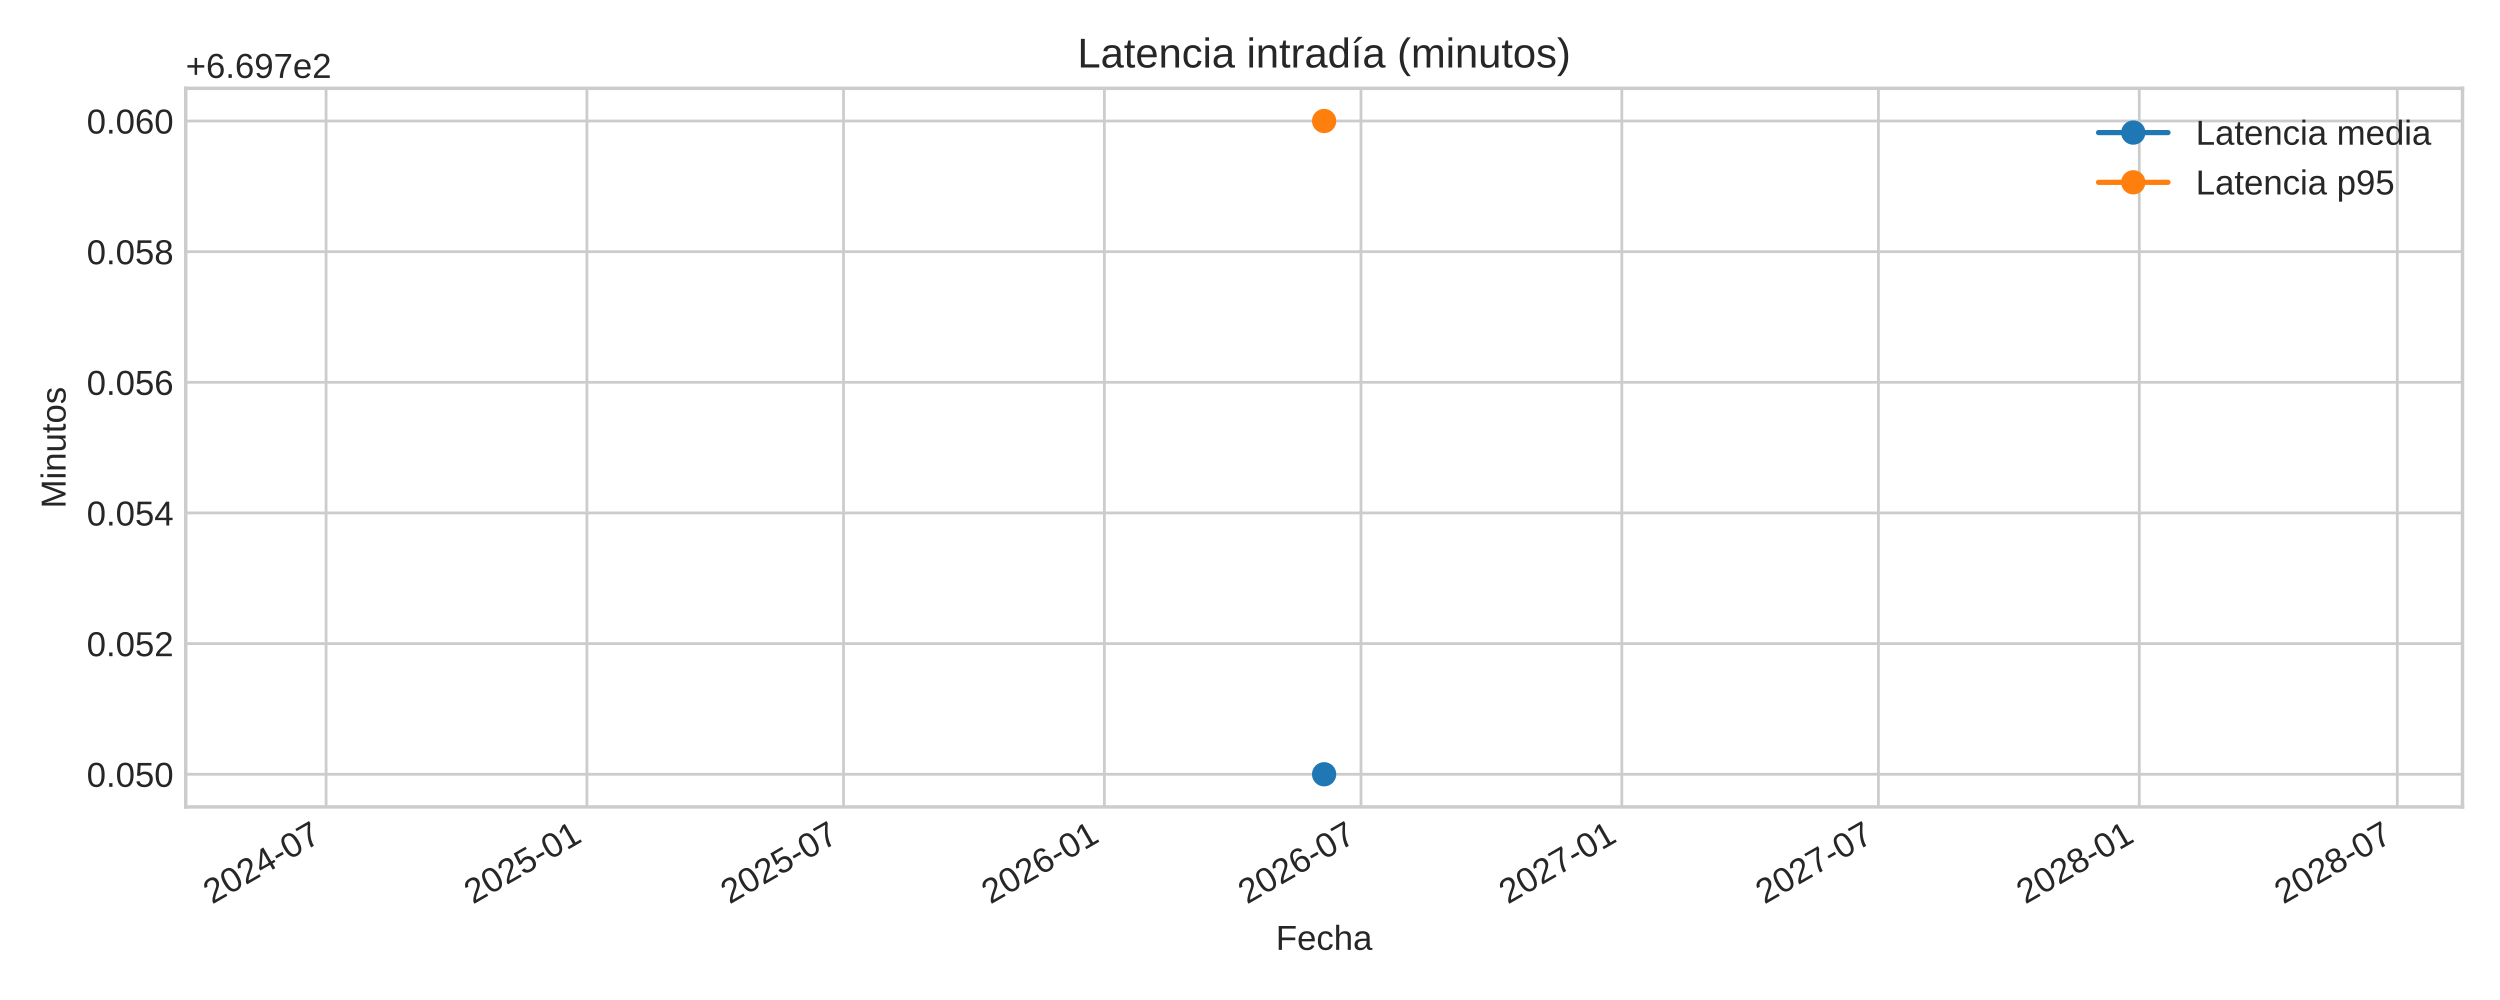
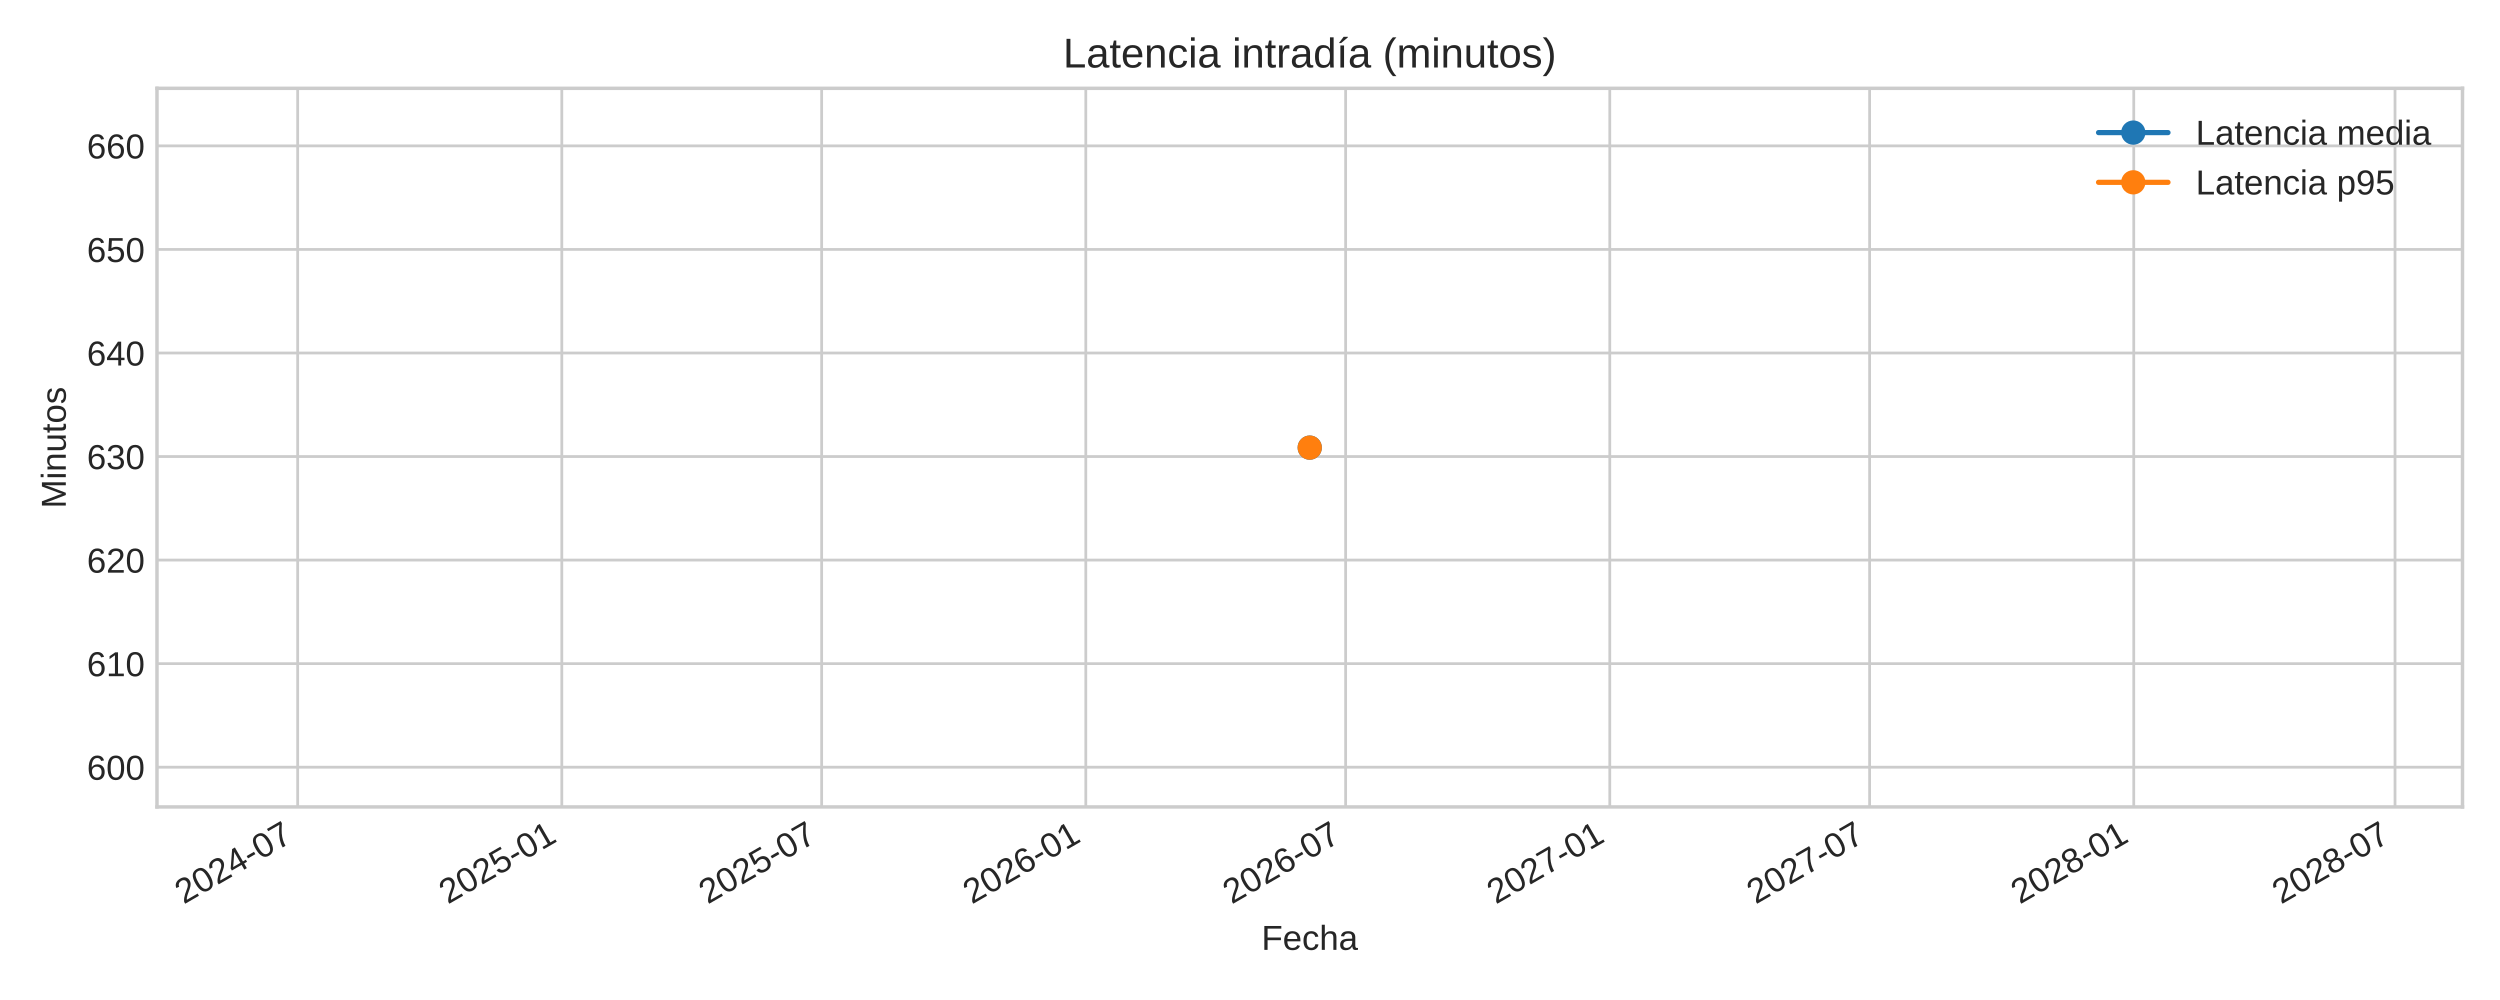
<svg xmlns="http://www.w3.org/2000/svg" xmlns:xlink="http://www.w3.org/1999/xlink" width="720pt" height="288pt" viewBox="0 0 720 288" version="1.1">
  <defs>
    <style type="text/css">*{stroke-linejoin: round; stroke-linecap: butt}</style>
  </defs>
  <g id="figure_1">
    <g id="patch_1">
      <path d="M 0 288  L 720 288  L 720 0  L 0 0  z " style="fill: #ffffff" />
    </g>
    <g id="axes_1">
      <g id="patch_2">
-         <path d="M 53.49 232.395  L 709.2 232.395  L 709.2 25.44  L 53.49 25.44  z " style="fill: #ffffff" />
+         <path d="M 45.21 232.395  L 709.2 232.395  L 709.2 25.44  L 45.21 25.44  z " style="fill: #ffffff" />
      </g>
      <g id="matplotlib.axis_1">
        <g id="xtick_1">
          <g id="line2d_1">
-             <path d="M 93.91 232.395  L 93.91 25.44  " clip-path="url(#p1018b93735)" style="fill: none; stroke: #cccccc; stroke-width: 0.8; stroke-linecap: round" />
+             <path d="M 85.727 232.395  L 85.727 25.44  " clip-path="url(#p43351a63fc)" style="fill: none; stroke: #cccccc; stroke-width: 0.8; stroke-linecap: round" />
          </g>
          <g id="line2d_2" />
          <g id="text_1">
-             <g style="fill: #262626" transform="translate(61.09391 260.5191) rotate(-30) scale(0.1 -0.1)">
+             <g style="fill: #262626" transform="translate(52.91087 260.5191) rotate(-30) scale(0.1 -0.1)">
              <defs>
                <path id="LiberationSans-32" d="M 322 0  L 322 397  Q 481 763 711 1042  Q 941 1322 1194 1548  Q 1447 1775 1695 1969  Q 1944 2163 2144 2356  Q 2344 2550 2467 2762  Q 2591 2975 2591 3244  Q 2591 3606 2378 3806  Q 2166 4006 1788 4006  Q 1428 4006 1195 3811  Q 963 3616 922 3263  L 347 3316  Q 409 3844 795 4156  Q 1181 4469 1788 4469  Q 2453 4469 2811 4155  Q 3169 3841 3169 3263  Q 3169 3006 3051 2753  Q 2934 2500 2703 2247  Q 2472 1994 1819 1463  Q 1459 1169 1246 933  Q 1034 697 941 478  L 3238 478  L 3238 0  L 322 0  z " transform="scale(0.015625)" />
                <path id="LiberationSans-30" d="M 3309 2203  Q 3309 1100 2920 518  Q 2531 -63 1772 -63  Q 1013 -63 631 515  Q 250 1094 250 2203  Q 250 3338 620 3903  Q 991 4469 1791 4469  Q 2569 4469 2939 3897  Q 3309 3325 3309 2203  z M 2738 2203  Q 2738 3156 2517 3584  Q 2297 4013 1791 4013  Q 1272 4013 1045 3591  Q 819 3169 819 2203  Q 819 1266 1048 831  Q 1278 397 1778 397  Q 2275 397 2506 840  Q 2738 1284 2738 2203  z " transform="scale(0.015625)" />
                <path id="LiberationSans-34" d="M 2753 997  L 2753 0  L 2222 0  L 2222 997  L 147 997  L 147 1434  L 2163 4403  L 2753 4403  L 2753 1441  L 3372 1441  L 3372 997  L 2753 997  z M 2222 3769  Q 2216 3750 2134 3603  Q 2053 3456 2013 3397  L 884 1734  L 716 1503  L 666 1441  L 2222 1441  L 2222 3769  z " transform="scale(0.015625)" />
                <path id="LiberationSans-2d" d="M 284 1450  L 284 1950  L 1847 1950  L 1847 1450  L 284 1450  z " transform="scale(0.015625)" />
                <path id="LiberationSans-37" d="M 3238 3947  Q 2563 2916 2284 2331  Q 2006 1747 1867 1178  Q 1728 609 1728 0  L 1141 0  Q 1141 844 1498 1776  Q 1856 2709 2694 3925  L 328 3925  L 328 4403  L 3238 4403  L 3238 3947  z " transform="scale(0.015625)" />
              </defs>
              <use xlink:href="#LiberationSans-32" />
              <use xlink:href="#LiberationSans-30" x="55.615" />
              <use xlink:href="#LiberationSans-32" x="111.23" />
              <use xlink:href="#LiberationSans-34" x="166.846" />
              <use xlink:href="#LiberationSans-2d" x="222.461" />
              <use xlink:href="#LiberationSans-30" x="255.762" />
              <use xlink:href="#LiberationSans-37" x="311.377" />
            </g>
          </g>
        </g>
        <g id="xtick_2">
          <g id="line2d_3">
-             <path d="M 169.035 232.395  L 169.035 25.44  " clip-path="url(#p1018b93735)" style="fill: none; stroke: #cccccc; stroke-width: 0.8; stroke-linecap: round" />
+             <path d="M 161.801 232.395  L 161.801 25.44  " clip-path="url(#p43351a63fc)" style="fill: none; stroke: #cccccc; stroke-width: 0.8; stroke-linecap: round" />
          </g>
          <g id="line2d_4" />
          <g id="text_2">
-             <g style="fill: #262626" transform="translate(136.2188 260.5191) rotate(-30) scale(0.1 -0.1)">
+             <g style="fill: #262626" transform="translate(128.9844 260.5191) rotate(-30) scale(0.1 -0.1)">
              <defs>
                <path id="LiberationSans-35" d="M 3291 1434  Q 3291 738 2877 337  Q 2463 -63 1728 -63  Q 1113 -63 734 206  Q 356 475 256 984  L 825 1050  Q 1003 397 1741 397  Q 2194 397 2450 670  Q 2706 944 2706 1422  Q 2706 1838 2448 2094  Q 2191 2350 1753 2350  Q 1525 2350 1328 2278  Q 1131 2206 934 2034  L 384 2034  L 531 4403  L 3034 4403  L 3034 3925  L 1044 3925  L 959 2528  Q 1325 2809 1869 2809  Q 2519 2809 2905 2428  Q 3291 2047 3291 1434  z " transform="scale(0.015625)" />
                <path id="LiberationSans-31" d="M 488 0  L 488 478  L 1609 478  L 1609 3866  L 616 3156  L 616 3688  L 1656 4403  L 2175 4403  L 2175 478  L 3247 478  L 3247 0  L 488 0  z " transform="scale(0.015625)" />
              </defs>
              <use xlink:href="#LiberationSans-32" />
              <use xlink:href="#LiberationSans-30" x="55.615" />
              <use xlink:href="#LiberationSans-32" x="111.23" />
              <use xlink:href="#LiberationSans-35" x="166.846" />
              <use xlink:href="#LiberationSans-2d" x="222.461" />
              <use xlink:href="#LiberationSans-30" x="255.762" />
              <use xlink:href="#LiberationSans-31" x="311.377" />
            </g>
          </g>
        </g>
        <g id="xtick_3">
          <g id="line2d_5">
-             <path d="M 242.935 232.395  L 242.935 25.44  " clip-path="url(#p1018b93735)" style="fill: none; stroke: #cccccc; stroke-width: 0.8; stroke-linecap: round" />
+             <path d="M 236.634 232.395  L 236.634 25.44  " clip-path="url(#p43351a63fc)" style="fill: none; stroke: #cccccc; stroke-width: 0.8; stroke-linecap: round" />
          </g>
          <g id="line2d_6" />
          <g id="text_3">
-             <g style="fill: #262626" transform="translate(210.1189 260.5191) rotate(-30) scale(0.1 -0.1)">
+             <g style="fill: #262626" transform="translate(203.8177 260.5191) rotate(-30) scale(0.1 -0.1)">
              <use xlink:href="#LiberationSans-32" />
              <use xlink:href="#LiberationSans-30" x="55.615" />
              <use xlink:href="#LiberationSans-32" x="111.23" />
              <use xlink:href="#LiberationSans-35" x="166.846" />
              <use xlink:href="#LiberationSans-2d" x="222.461" />
              <use xlink:href="#LiberationSans-30" x="255.762" />
              <use xlink:href="#LiberationSans-37" x="311.377" />
            </g>
          </g>
        </g>
        <g id="xtick_4">
          <g id="line2d_7">
-             <path d="M 318.06 232.395  L 318.06 25.44  " clip-path="url(#p1018b93735)" style="fill: none; stroke: #cccccc; stroke-width: 0.8; stroke-linecap: round" />
+             <path d="M 312.708 232.395  L 312.708 25.44  " clip-path="url(#p43351a63fc)" style="fill: none; stroke: #cccccc; stroke-width: 0.8; stroke-linecap: round" />
          </g>
          <g id="line2d_8" />
          <g id="text_4">
-             <g style="fill: #262626" transform="translate(285.2438 260.5191) rotate(-30) scale(0.1 -0.1)">
+             <g style="fill: #262626" transform="translate(279.8913 260.5191) rotate(-30) scale(0.1 -0.1)">
              <defs>
                <path id="LiberationSans-36" d="M 3278 1441  Q 3278 744 2900 340  Q 2522 -63 1856 -63  Q 1113 -63 719 490  Q 325 1044 325 2100  Q 325 3244 734 3856  Q 1144 4469 1900 4469  Q 2897 4469 3156 3572  L 2619 3475  Q 2453 4013 1894 4013  Q 1413 4013 1148 3564  Q 884 3116 884 2266  Q 1038 2550 1316 2698  Q 1594 2847 1953 2847  Q 2563 2847 2920 2465  Q 3278 2084 3278 1441  z M 2706 1416  Q 2706 1894 2472 2153  Q 2238 2413 1819 2413  Q 1425 2413 1183 2183  Q 941 1953 941 1550  Q 941 1041 1192 716  Q 1444 391 1838 391  Q 2244 391 2475 664  Q 2706 938 2706 1416  z " transform="scale(0.015625)" />
              </defs>
              <use xlink:href="#LiberationSans-32" />
              <use xlink:href="#LiberationSans-30" x="55.615" />
              <use xlink:href="#LiberationSans-32" x="111.23" />
              <use xlink:href="#LiberationSans-36" x="166.846" />
              <use xlink:href="#LiberationSans-2d" x="222.461" />
              <use xlink:href="#LiberationSans-30" x="255.762" />
              <use xlink:href="#LiberationSans-31" x="311.377" />
            </g>
          </g>
        </g>
        <g id="xtick_5">
          <g id="line2d_9">
-             <path d="M 391.96 232.395  L 391.96 25.44  " clip-path="url(#p1018b93735)" style="fill: none; stroke: #cccccc; stroke-width: 0.8; stroke-linecap: round" />
+             <path d="M 387.541 232.395  L 387.541 25.44  " clip-path="url(#p43351a63fc)" style="fill: none; stroke: #cccccc; stroke-width: 0.8; stroke-linecap: round" />
          </g>
          <g id="line2d_10" />
          <g id="text_5">
-             <g style="fill: #262626" transform="translate(359.1439 260.5191) rotate(-30) scale(0.1 -0.1)">
+             <g style="fill: #262626" transform="translate(354.7245 260.5191) rotate(-30) scale(0.1 -0.1)">
              <use xlink:href="#LiberationSans-32" />
              <use xlink:href="#LiberationSans-30" x="55.615" />
              <use xlink:href="#LiberationSans-32" x="111.23" />
              <use xlink:href="#LiberationSans-36" x="166.846" />
              <use xlink:href="#LiberationSans-2d" x="222.461" />
              <use xlink:href="#LiberationSans-30" x="255.762" />
              <use xlink:href="#LiberationSans-37" x="311.377" />
            </g>
          </g>
        </g>
        <g id="xtick_6">
          <g id="line2d_11">
-             <path d="M 467.085 232.395  L 467.085 25.44  " clip-path="url(#p1018b93735)" style="fill: none; stroke: #cccccc; stroke-width: 0.8; stroke-linecap: round" />
+             <path d="M 463.615 232.395  L 463.615 25.44  " clip-path="url(#p43351a63fc)" style="fill: none; stroke: #cccccc; stroke-width: 0.8; stroke-linecap: round" />
          </g>
          <g id="line2d_12" />
          <g id="text_6">
-             <g style="fill: #262626" transform="translate(434.2688 260.5191) rotate(-30) scale(0.1 -0.1)">
+             <g style="fill: #262626" transform="translate(430.7981 260.5191) rotate(-30) scale(0.1 -0.1)">
              <use xlink:href="#LiberationSans-32" />
              <use xlink:href="#LiberationSans-30" x="55.615" />
              <use xlink:href="#LiberationSans-32" x="111.23" />
              <use xlink:href="#LiberationSans-37" x="166.846" />
              <use xlink:href="#LiberationSans-2d" x="222.461" />
              <use xlink:href="#LiberationSans-30" x="255.762" />
              <use xlink:href="#LiberationSans-31" x="311.377" />
            </g>
          </g>
        </g>
        <g id="xtick_7">
          <g id="line2d_13">
-             <path d="M 540.985 232.395  L 540.985 25.44  " clip-path="url(#p1018b93735)" style="fill: none; stroke: #cccccc; stroke-width: 0.8; stroke-linecap: round" />
+             <path d="M 538.448 232.395  L 538.448 25.44  " clip-path="url(#p43351a63fc)" style="fill: none; stroke: #cccccc; stroke-width: 0.8; stroke-linecap: round" />
          </g>
          <g id="line2d_14" />
          <g id="text_7">
-             <g style="fill: #262626" transform="translate(508.1689 260.5191) rotate(-30) scale(0.1 -0.1)">
+             <g style="fill: #262626" transform="translate(505.6313 260.5191) rotate(-30) scale(0.1 -0.1)">
              <use xlink:href="#LiberationSans-32" />
              <use xlink:href="#LiberationSans-30" x="55.615" />
              <use xlink:href="#LiberationSans-32" x="111.23" />
              <use xlink:href="#LiberationSans-37" x="166.846" />
              <use xlink:href="#LiberationSans-2d" x="222.461" />
              <use xlink:href="#LiberationSans-30" x="255.762" />
              <use xlink:href="#LiberationSans-37" x="311.377" />
            </g>
          </g>
        </g>
        <g id="xtick_8">
          <g id="line2d_15">
-             <path d="M 616.11 232.395  L 616.11 25.44  " clip-path="url(#p1018b93735)" style="fill: none; stroke: #cccccc; stroke-width: 0.8; stroke-linecap: round" />
+             <path d="M 614.521 232.395  L 614.521 25.44  " clip-path="url(#p43351a63fc)" style="fill: none; stroke: #cccccc; stroke-width: 0.8; stroke-linecap: round" />
          </g>
          <g id="line2d_16" />
          <g id="text_8">
-             <g style="fill: #262626" transform="translate(583.2938 260.5191) rotate(-30) scale(0.1 -0.1)">
+             <g style="fill: #262626" transform="translate(581.7049 260.5191) rotate(-30) scale(0.1 -0.1)">
              <defs>
                <path id="LiberationSans-38" d="M 3281 1228  Q 3281 619 2893 278  Q 2506 -63 1781 -63  Q 1075 -63 676 271  Q 278 606 278 1222  Q 278 1653 525 1947  Q 772 2241 1156 2303  L 1156 2316  Q 797 2400 589 2681  Q 381 2963 381 3341  Q 381 3844 757 4156  Q 1134 4469 1769 4469  Q 2419 4469 2795 4162  Q 3172 3856 3172 3334  Q 3172 2956 2962 2675  Q 2753 2394 2391 2322  L 2391 2309  Q 2813 2241 3047 1952  Q 3281 1663 3281 1228  z M 2588 3303  Q 2588 4050 1769 4050  Q 1372 4050 1164 3862  Q 956 3675 956 3303  Q 956 2925 1170 2726  Q 1384 2528 1775 2528  Q 2172 2528 2380 2711  Q 2588 2894 2588 3303  z M 2697 1281  Q 2697 1691 2453 1898  Q 2209 2106 1769 2106  Q 1341 2106 1100 1882  Q 859 1659 859 1269  Q 859 359 1788 359  Q 2247 359 2472 579  Q 2697 800 2697 1281  z " transform="scale(0.015625)" />
              </defs>
              <use xlink:href="#LiberationSans-32" />
              <use xlink:href="#LiberationSans-30" x="55.615" />
              <use xlink:href="#LiberationSans-32" x="111.23" />
              <use xlink:href="#LiberationSans-38" x="166.846" />
              <use xlink:href="#LiberationSans-2d" x="222.461" />
              <use xlink:href="#LiberationSans-30" x="255.762" />
              <use xlink:href="#LiberationSans-31" x="311.377" />
            </g>
          </g>
        </g>
        <g id="xtick_9">
          <g id="line2d_17">
-             <path d="M 690.419 232.395  L 690.419 25.44  " clip-path="url(#p1018b93735)" style="fill: none; stroke: #cccccc; stroke-width: 0.8; stroke-linecap: round" />
+             <path d="M 689.768 232.395  L 689.768 25.44  " clip-path="url(#p43351a63fc)" style="fill: none; stroke: #cccccc; stroke-width: 0.8; stroke-linecap: round" />
          </g>
          <g id="line2d_18" />
          <g id="text_9">
-             <g style="fill: #262626" transform="translate(657.6022 260.5191) rotate(-30) scale(0.1 -0.1)">
+             <g style="fill: #262626" transform="translate(656.9516 260.5191) rotate(-30) scale(0.1 -0.1)">
              <use xlink:href="#LiberationSans-32" />
              <use xlink:href="#LiberationSans-30" x="55.615" />
              <use xlink:href="#LiberationSans-32" x="111.23" />
              <use xlink:href="#LiberationSans-38" x="166.846" />
              <use xlink:href="#LiberationSans-2d" x="222.461" />
              <use xlink:href="#LiberationSans-30" x="255.762" />
              <use xlink:href="#LiberationSans-37" x="311.377" />
            </g>
          </g>
        </g>
        <g id="text_10">
-           <g style="fill: #262626" transform="translate(367.4497 273.563) scale(0.1 -0.1)">
+           <g style="fill: #262626" transform="translate(363.3097 273.563) scale(0.1 -0.1)">
            <defs>
              <path id="LiberationSans-46" d="M 1122 3916  L 1122 2278  L 3578 2278  L 3578 1784  L 1122 1784  L 1122 0  L 525 0  L 525 4403  L 3653 4403  L 3653 3916  L 1122 3916  z " transform="scale(0.015625)" />
              <path id="LiberationSans-65" d="M 863 1572  Q 863 991 1103 675  Q 1344 359 1806 359  Q 2172 359 2392 506  Q 2613 653 2691 878  L 3184 738  Q 2881 -63 1806 -63  Q 1056 -63 664 384  Q 272 831 272 1713  Q 272 2550 664 2997  Q 1056 3444 1784 3444  Q 3275 3444 3275 1647  L 3275 1572  L 863 1572  z M 2694 2003  Q 2647 2538 2422 2783  Q 2197 3028 1775 3028  Q 1366 3028 1127 2754  Q 888 2481 869 2003  L 2694 2003  z " transform="scale(0.015625)" />
              <path id="LiberationSans-63" d="M 859 1706  Q 859 1031 1071 706  Q 1284 381 1713 381  Q 2013 381 2214 543  Q 2416 706 2463 1044  L 3031 1006  Q 2966 519 2616 228  Q 2266 -63 1728 -63  Q 1019 -63 645 385  Q 272 834 272 1694  Q 272 2547 647 2995  Q 1022 3444 1722 3444  Q 2241 3444 2583 3175  Q 2925 2906 3013 2434  L 2434 2391  Q 2391 2672 2212 2837  Q 2034 3003 1706 3003  Q 1259 3003 1059 2706  Q 859 2409 859 1706  z " transform="scale(0.015625)" />
              <path id="LiberationSans-68" d="M 991 2803  Q 1172 3134 1426 3289  Q 1681 3444 2072 3444  Q 2622 3444 2883 3170  Q 3144 2897 3144 2253  L 3144 0  L 2578 0  L 2578 2144  Q 2578 2500 2512 2673  Q 2447 2847 2297 2928  Q 2147 3009 1881 3009  Q 1484 3009 1245 2734  Q 1006 2459 1006 1994  L 1006 0  L 444 0  L 444 4638  L 1006 4638  L 1006 3431  Q 1006 3241 995 3037  Q 984 2834 981 2803  L 991 2803  z " transform="scale(0.015625)" />
              <path id="LiberationSans-61" d="M 1294 -63  Q 784 -63 528 206  Q 272 475 272 944  Q 272 1469 617 1750  Q 963 2031 1731 2050  L 2491 2063  L 2491 2247  Q 2491 2659 2316 2837  Q 2141 3016 1766 3016  Q 1388 3016 1216 2887  Q 1044 2759 1009 2478  L 422 2531  Q 566 3444 1778 3444  Q 2416 3444 2737 3151  Q 3059 2859 3059 2306  L 3059 850  Q 3059 600 3125 473  Q 3191 347 3375 347  Q 3456 347 3559 369  L 3559 19  Q 3347 -31 3125 -31  Q 2813 -31 2670 133  Q 2528 297 2509 647  L 2491 647  Q 2275 259 1989 98  Q 1703 -63 1294 -63  z M 1422 359  Q 1731 359 1972 500  Q 2213 641 2352 886  Q 2491 1131 2491 1391  L 2491 1669  L 1875 1656  Q 1478 1650 1273 1575  Q 1069 1500 959 1344  Q 850 1188 850 934  Q 850 659 998 509  Q 1147 359 1422 359  z " transform="scale(0.015625)" />
            </defs>
            <use xlink:href="#LiberationSans-46" />
            <use xlink:href="#LiberationSans-65" x="61.084" />
            <use xlink:href="#LiberationSans-63" x="116.699" />
            <use xlink:href="#LiberationSans-68" x="166.699" />
            <use xlink:href="#LiberationSans-61" x="222.314" />
          </g>
        </g>
      </g>
      <g id="matplotlib.axis_2">
        <g id="ytick_1">
          <g id="line2d_19">
-             <path d="M 53.49 222.988  L 709.2 222.988  " clip-path="url(#p1018b93735)" style="fill: none; stroke: #cccccc; stroke-width: 0.8; stroke-linecap: round" />
+             <path d="M 45.21 220.951  L 709.2 220.951  " clip-path="url(#p43351a63fc)" style="fill: none; stroke: #cccccc; stroke-width: 0.8; stroke-linecap: round" />
          </g>
          <g id="line2d_20" />
          <g id="text_11">
-             <g style="fill: #262626" transform="translate(24.96813 226.6118) scale(0.1 -0.1)">
-               <defs>
-                 <path id="LiberationSans-2e" d="M 584 0  L 584 684  L 1194 684  L 1194 0  L 584 0  z " transform="scale(0.015625)" />
-               </defs>
-               <use xlink:href="#LiberationSans-30" />
-               <use xlink:href="#LiberationSans-2e" x="55.615" />
-               <use xlink:href="#LiberationSans-30" x="83.398" />
-               <use xlink:href="#LiberationSans-35" x="139.014" />
-               <use xlink:href="#LiberationSans-30" x="194.629" />
+             <g style="fill: #262626" transform="translate(25.02719 224.5749) scale(0.1 -0.1)">
+               <use xlink:href="#LiberationSans-36" />
+               <use xlink:href="#LiberationSans-30" x="55.615" />
+               <use xlink:href="#LiberationSans-30" x="111.23" />
            </g>
          </g>
        </g>
        <g id="ytick_2">
          <g id="line2d_21">
-             <path d="M 53.49 185.36  L 709.2 185.36  " clip-path="url(#p1018b93735)" style="fill: none; stroke: #cccccc; stroke-width: 0.8; stroke-linecap: round" />
+             <path d="M 45.21 191.128  L 709.2 191.128  " clip-path="url(#p43351a63fc)" style="fill: none; stroke: #cccccc; stroke-width: 0.8; stroke-linecap: round" />
          </g>
          <g id="line2d_22" />
          <g id="text_12">
-             <g style="fill: #262626" transform="translate(24.96813 188.9836) scale(0.1 -0.1)">
-               <use xlink:href="#LiberationSans-30" />
-               <use xlink:href="#LiberationSans-2e" x="55.615" />
-               <use xlink:href="#LiberationSans-30" x="83.398" />
-               <use xlink:href="#LiberationSans-35" x="139.014" />
-               <use xlink:href="#LiberationSans-32" x="194.629" />
+             <g style="fill: #262626" transform="translate(25.02719 194.7519) scale(0.1 -0.1)">
+               <use xlink:href="#LiberationSans-36" />
+               <use xlink:href="#LiberationSans-31" x="55.615" />
+               <use xlink:href="#LiberationSans-30" x="111.23" />
            </g>
          </g>
        </g>
        <g id="ytick_3">
          <g id="line2d_23">
-             <path d="M 53.49 147.732  L 709.2 147.732  " clip-path="url(#p1018b93735)" style="fill: none; stroke: #cccccc; stroke-width: 0.8; stroke-linecap: round" />
+             <path d="M 45.21 161.306  L 709.2 161.306  " clip-path="url(#p43351a63fc)" style="fill: none; stroke: #cccccc; stroke-width: 0.8; stroke-linecap: round" />
          </g>
          <g id="line2d_24" />
          <g id="text_13">
-             <g style="fill: #262626" transform="translate(24.96813 151.3553) scale(0.1 -0.1)">
-               <use xlink:href="#LiberationSans-30" />
-               <use xlink:href="#LiberationSans-2e" x="55.615" />
-               <use xlink:href="#LiberationSans-30" x="83.398" />
-               <use xlink:href="#LiberationSans-35" x="139.014" />
-               <use xlink:href="#LiberationSans-34" x="194.629" />
+             <g style="fill: #262626" transform="translate(25.02719 164.9289) scale(0.1 -0.1)">
+               <use xlink:href="#LiberationSans-36" />
+               <use xlink:href="#LiberationSans-32" x="55.615" />
+               <use xlink:href="#LiberationSans-30" x="111.23" />
            </g>
          </g>
        </g>
        <g id="ytick_4">
          <g id="line2d_25">
-             <path d="M 53.49 110.104  L 709.2 110.104  " clip-path="url(#p1018b93735)" style="fill: none; stroke: #cccccc; stroke-width: 0.8; stroke-linecap: round" />
+             <path d="M 45.21 131.483  L 709.2 131.483  " clip-path="url(#p43351a63fc)" style="fill: none; stroke: #cccccc; stroke-width: 0.8; stroke-linecap: round" />
          </g>
          <g id="line2d_26" />
          <g id="text_14">
-             <g style="fill: #262626" transform="translate(24.96813 113.727) scale(0.1 -0.1)">
-               <use xlink:href="#LiberationSans-30" />
-               <use xlink:href="#LiberationSans-2e" x="55.615" />
-               <use xlink:href="#LiberationSans-30" x="83.398" />
-               <use xlink:href="#LiberationSans-35" x="139.014" />
-               <use xlink:href="#LiberationSans-36" x="194.629" />
+             <g style="fill: #262626" transform="translate(25.02719 135.1059) scale(0.1 -0.1)">
+               <defs>
+                 <path id="LiberationSans-33" d="M 3278 1216  Q 3278 606 2890 271  Q 2503 -63 1784 -63  Q 1116 -63 717 239  Q 319 541 244 1131  L 825 1184  Q 938 403 1784 403  Q 2209 403 2451 612  Q 2694 822 2694 1234  Q 2694 1594 2417 1795  Q 2141 1997 1619 1997  L 1300 1997  L 1300 2484  L 1606 2484  Q 2069 2484 2323 2686  Q 2578 2888 2578 3244  Q 2578 3597 2370 3801  Q 2163 4006 1753 4006  Q 1381 4006 1151 3815  Q 922 3625 884 3278  L 319 3322  Q 381 3863 767 4166  Q 1153 4469 1759 4469  Q 2422 4469 2789 4161  Q 3156 3853 3156 3303  Q 3156 2881 2920 2617  Q 2684 2353 2234 2259  L 2234 2247  Q 2728 2194 3003 1916  Q 3278 1638 3278 1216  z " transform="scale(0.015625)" />
+               </defs>
+               <use xlink:href="#LiberationSans-36" />
+               <use xlink:href="#LiberationSans-33" x="55.615" />
+               <use xlink:href="#LiberationSans-30" x="111.23" />
            </g>
          </g>
        </g>
        <g id="ytick_5">
          <g id="line2d_27">
-             <path d="M 53.49 72.475  L 709.2 72.475  " clip-path="url(#p1018b93735)" style="fill: none; stroke: #cccccc; stroke-width: 0.8; stroke-linecap: round" />
+             <path d="M 45.21 101.66  L 709.2 101.66  " clip-path="url(#p43351a63fc)" style="fill: none; stroke: #cccccc; stroke-width: 0.8; stroke-linecap: round" />
          </g>
          <g id="line2d_28" />
          <g id="text_15">
-             <g style="fill: #262626" transform="translate(24.96813 76.09877) scale(0.1 -0.1)">
-               <use xlink:href="#LiberationSans-30" />
-               <use xlink:href="#LiberationSans-2e" x="55.615" />
-               <use xlink:href="#LiberationSans-30" x="83.398" />
-               <use xlink:href="#LiberationSans-35" x="139.014" />
-               <use xlink:href="#LiberationSans-38" x="194.629" />
+             <g style="fill: #262626" transform="translate(25.02719 105.283) scale(0.1 -0.1)">
+               <use xlink:href="#LiberationSans-36" />
+               <use xlink:href="#LiberationSans-34" x="55.615" />
+               <use xlink:href="#LiberationSans-30" x="111.23" />
            </g>
          </g>
        </g>
        <g id="ytick_6">
          <g id="line2d_29">
-             <path d="M 53.49 34.847  L 709.2 34.847  " clip-path="url(#p1018b93735)" style="fill: none; stroke: #cccccc; stroke-width: 0.8; stroke-linecap: round" />
+             <path d="M 45.21 71.837  L 709.2 71.837  " clip-path="url(#p43351a63fc)" style="fill: none; stroke: #cccccc; stroke-width: 0.8; stroke-linecap: round" />
          </g>
          <g id="line2d_30" />
          <g id="text_16">
-             <g style="fill: #262626" transform="translate(24.96813 38.4705) scale(0.1 -0.1)">
-               <use xlink:href="#LiberationSans-30" />
-               <use xlink:href="#LiberationSans-2e" x="55.615" />
-               <use xlink:href="#LiberationSans-30" x="83.398" />
-               <use xlink:href="#LiberationSans-36" x="139.014" />
-               <use xlink:href="#LiberationSans-30" x="194.629" />
-             </g>
-           </g>
-         </g>
-         <g id="text_17">
-           <g style="fill: #262626" transform="translate(18.89313 146.424) rotate(-90) scale(0.1 -0.1)">
+             <g style="fill: #262626" transform="translate(25.02719 75.45996) scale(0.1 -0.1)">
+               <use xlink:href="#LiberationSans-36" />
+               <use xlink:href="#LiberationSans-35" x="55.615" />
+               <use xlink:href="#LiberationSans-30" x="111.23" />
+             </g>
+           </g>
+         </g>
+         <g id="ytick_7">
+           <g id="line2d_31">
+             <path d="M 45.21 42.014  L 709.2 42.014  " clip-path="url(#p43351a63fc)" style="fill: none; stroke: #cccccc; stroke-width: 0.8; stroke-linecap: round" />
+           </g>
+           <g id="line2d_32" />
+           <g id="text_17">
+             <g style="fill: #262626" transform="translate(25.02719 45.63697) scale(0.1 -0.1)">
+               <use xlink:href="#LiberationSans-36" />
+               <use xlink:href="#LiberationSans-36" x="55.615" />
+               <use xlink:href="#LiberationSans-30" x="111.23" />
+             </g>
+           </g>
+         </g>
+         <g id="text_18">
+           <g style="fill: #262626" transform="translate(18.95219 146.424) rotate(-90) scale(0.1 -0.1)">
            <defs>
              <path id="LiberationSans-4d" d="M 4269 0  L 4269 2938  Q 4269 3425 4297 3875  Q 4144 3316 4022 3000  L 2884 0  L 2466 0  L 1313 3000  L 1138 3531  L 1034 3875  L 1044 3528  L 1056 2938  L 1056 0  L 525 0  L 525 4403  L 1309 4403  L 2481 1350  Q 2544 1166 2601 955  Q 2659 744 2678 650  Q 2703 775 2783 1029  Q 2863 1284 2891 1350  L 4041 4403  L 4806 4403  L 4806 0  L 4269 0  z " transform="scale(0.015625)" />
              <path id="LiberationSans-69" d="M 428 4100  L 428 4638  L 991 4638  L 991 4100  L 428 4100  z M 428 0  L 428 3381  L 991 3381  L 991 0  L 428 0  z " transform="scale(0.015625)" />
              <path id="LiberationSans-6e" d="M 2578 0  L 2578 2144  Q 2578 2478 2512 2662  Q 2447 2847 2303 2928  Q 2159 3009 1881 3009  Q 1475 3009 1240 2731  Q 1006 2453 1006 1959  L 1006 0  L 444 0  L 444 2659  Q 444 3250 425 3381  L 956 3381  Q 959 3366 962 3297  Q 966 3228 970 3139  Q 975 3050 981 2803  L 991 2803  Q 1184 3153 1439 3298  Q 1694 3444 2072 3444  Q 2628 3444 2886 3167  Q 3144 2891 3144 2253  L 3144 0  L 2578 0  z " transform="scale(0.015625)" />
              <path id="LiberationSans-75" d="M 981 3381  L 981 1238  Q 981 903 1047 718  Q 1113 534 1256 453  Q 1400 372 1678 372  Q 2084 372 2318 650  Q 2553 928 2553 1422  L 2553 3381  L 3116 3381  L 3116 722  Q 3116 131 3134 0  L 2603 0  Q 2600 16 2597 84  Q 2594 153 2589 242  Q 2584 331 2578 578  L 2569 578  Q 2375 228 2120 82  Q 1866 -63 1488 -63  Q 931 -63 673 214  Q 416 491 416 1128  L 416 3381  L 981 3381  z " transform="scale(0.015625)" />
              <path id="LiberationSans-74" d="M 1731 25  Q 1453 -50 1163 -50  Q 488 -50 488 716  L 488 2972  L 97 2972  L 97 3381  L 509 3381  L 675 4138  L 1050 4138  L 1050 3381  L 1675 3381  L 1675 2972  L 1050 2972  L 1050 838  Q 1050 594 1129 495  Q 1209 397 1406 397  Q 1519 397 1731 441  L 1731 25  z " transform="scale(0.015625)" />
              <path id="LiberationSans-6f" d="M 3291 1694  Q 3291 806 2900 371  Q 2509 -63 1766 -63  Q 1025 -63 647 389  Q 269 841 269 1694  Q 269 3444 1784 3444  Q 2559 3444 2925 3017  Q 3291 2591 3291 1694  z M 2700 1694  Q 2700 2394 2492 2711  Q 2284 3028 1794 3028  Q 1300 3028 1079 2704  Q 859 2381 859 1694  Q 859 1025 1076 689  Q 1294 353 1759 353  Q 2266 353 2483 678  Q 2700 1003 2700 1694  z " transform="scale(0.015625)" />
              <path id="LiberationSans-73" d="M 2969 934  Q 2969 456 2608 196  Q 2247 -63 1597 -63  Q 966 -63 623 145  Q 281 353 178 794  L 675 891  Q 747 619 972 492  Q 1197 366 1597 366  Q 2025 366 2223 497  Q 2422 628 2422 891  Q 2422 1091 2284 1216  Q 2147 1341 1841 1422  L 1438 1528  Q 953 1653 748 1773  Q 544 1894 428 2066  Q 313 2238 313 2488  Q 313 2950 642 3192  Q 972 3434 1603 3434  Q 2163 3434 2492 3237  Q 2822 3041 2909 2606  L 2403 2544  Q 2356 2769 2151 2889  Q 1947 3009 1603 3009  Q 1222 3009 1040 2893  Q 859 2778 859 2544  Q 859 2400 934 2306  Q 1009 2213 1156 2147  Q 1303 2081 1775 1966  Q 2222 1853 2419 1758  Q 2616 1663 2730 1547  Q 2844 1431 2906 1279  Q 2969 1128 2969 934  z " transform="scale(0.015625)" />
            </defs>
            <use xlink:href="#LiberationSans-4d" />
            <use xlink:href="#LiberationSans-69" x="83.301" />
            <use xlink:href="#LiberationSans-6e" x="105.518" />
            <use xlink:href="#LiberationSans-75" x="161.133" />
            <use xlink:href="#LiberationSans-74" x="216.748" />
            <use xlink:href="#LiberationSans-6f" x="244.531" />
            <use xlink:href="#LiberationSans-73" x="300.146" />
          </g>
        </g>
-         <g id="text_18">
-           <g style="fill: #262626" transform="translate(53.49 22.44) scale(0.1 -0.1)">
-             <defs>
-               <path id="LiberationSans-2b" d="M 2097 1900  L 2097 563  L 1638 563  L 1638 1900  L 313 1900  L 313 2356  L 1638 2356  L 1638 3694  L 2097 3694  L 2097 2356  L 3422 2356  L 3422 1900  L 2097 1900  z " transform="scale(0.015625)" />
-               <path id="LiberationSans-39" d="M 3256 2291  Q 3256 1156 2842 546  Q 2428 -63 1663 -63  Q 1147 -63 836 154  Q 525 372 391 856  L 928 941  Q 1097 391 1672 391  Q 2156 391 2422 841  Q 2688 1291 2700 2125  Q 2575 1844 2272 1673  Q 1969 1503 1606 1503  Q 1013 1503 656 1909  Q 300 2316 300 2988  Q 300 3678 687 4073  Q 1075 4469 1766 4469  Q 2500 4469 2878 3925  Q 3256 3381 3256 2291  z M 2644 2834  Q 2644 3366 2400 3689  Q 2156 4013 1747 4013  Q 1341 4013 1106 3736  Q 872 3459 872 2988  Q 872 2506 1106 2226  Q 1341 1947 1741 1947  Q 1984 1947 2193 2058  Q 2403 2169 2523 2372  Q 2644 2575 2644 2834  z " transform="scale(0.015625)" />
-             </defs>
-             <use xlink:href="#LiberationSans-2b" />
-             <use xlink:href="#LiberationSans-36" x="58.398" />
-             <use xlink:href="#LiberationSans-2e" x="114.014" />
-             <use xlink:href="#LiberationSans-36" x="141.797" />
-             <use xlink:href="#LiberationSans-39" x="197.412" />
-             <use xlink:href="#LiberationSans-37" x="253.027" />
-             <use xlink:href="#LiberationSans-65" x="308.643" />
-             <use xlink:href="#LiberationSans-32" x="364.258" />
-           </g>
-         </g>
-       </g>
-       <g id="line2d_31">
-         <path d="M 381.345 222.988  " clip-path="url(#p1018b93735)" style="fill: none; stroke: #1f77b4; stroke-width: 1.5; stroke-linecap: round" />
+       </g>
+       <g id="line2d_33">
+         <path d="M 377.205 128.918  " clip-path="url(#p43351a63fc)" style="fill: none; stroke: #1f77b4; stroke-width: 1.5; stroke-linecap: round" />
        <defs>
-           <path id="m7446810098" d="M 0 3  C 0.796 3 1.559 2.684 2.121 2.121  C 2.684 1.559 3 0.796 3 0  C 3 -0.796 2.684 -1.559 2.121 -2.121  C 1.559 -2.684 0.796 -3 0 -3  C -0.796 -3 -1.559 -2.684 -2.121 -2.121  C -2.684 -1.559 -3 -0.796 -3 0  C -3 0.796 -2.684 1.559 -2.121 2.121  C -1.559 2.684 -0.796 3 0 3  z " style="stroke: #1f77b4" />
+           <path id="m6b850757ce" d="M 0 3  C 0.796 3 1.559 2.684 2.121 2.121  C 2.684 1.559 3 0.796 3 0  C 3 -0.796 2.684 -1.559 2.121 -2.121  C 1.559 -2.684 0.796 -3 0 -3  C -0.796 -3 -1.559 -2.684 -2.121 -2.121  C -2.684 -1.559 -3 -0.796 -3 0  C -3 0.796 -2.684 1.559 -2.121 2.121  C -1.559 2.684 -0.796 3 0 3  z " style="stroke: #1f77b4" />
        </defs>
-         <g clip-path="url(#p1018b93735)">
-           <use xlink:href="#m7446810098" x="381.345" y="222.988" style="fill: #1f77b4; stroke: #1f77b4" />
-         </g>
-       </g>
-       <g id="line2d_32">
-         <path d="M 381.345 34.847  " clip-path="url(#p1018b93735)" style="fill: none; stroke: #ff7f0e; stroke-width: 1.5; stroke-linecap: round" />
+         <g clip-path="url(#p43351a63fc)">
+           <use xlink:href="#m6b850757ce" x="377.205" y="128.918" style="fill: #1f77b4; stroke: #1f77b4" />
+         </g>
+       </g>
+       <g id="line2d_34">
+         <path d="M 377.205 128.918  " clip-path="url(#p43351a63fc)" style="fill: none; stroke: #ff7f0e; stroke-width: 1.5; stroke-linecap: round" />
        <defs>
-           <path id="md8a12075ab" d="M 0 3  C 0.796 3 1.559 2.684 2.121 2.121  C 2.684 1.559 3 0.796 3 0  C 3 -0.796 2.684 -1.559 2.121 -2.121  C 1.559 -2.684 0.796 -3 0 -3  C -0.796 -3 -1.559 -2.684 -2.121 -2.121  C -2.684 -1.559 -3 -0.796 -3 0  C -3 0.796 -2.684 1.559 -2.121 2.121  C -1.559 2.684 -0.796 3 0 3  z " style="stroke: #ff7f0e" />
+           <path id="m5654699c49" d="M 0 3  C 0.796 3 1.559 2.684 2.121 2.121  C 2.684 1.559 3 0.796 3 0  C 3 -0.796 2.684 -1.559 2.121 -2.121  C 1.559 -2.684 0.796 -3 0 -3  C -0.796 -3 -1.559 -2.684 -2.121 -2.121  C -2.684 -1.559 -3 -0.796 -3 0  C -3 0.796 -2.684 1.559 -2.121 2.121  C -1.559 2.684 -0.796 3 0 3  z " style="stroke: #ff7f0e" />
        </defs>
-         <g clip-path="url(#p1018b93735)">
-           <use xlink:href="#md8a12075ab" x="381.345" y="34.847" style="fill: #ff7f0e; stroke: #ff7f0e" />
+         <g clip-path="url(#p43351a63fc)">
+           <use xlink:href="#m5654699c49" x="377.205" y="128.918" style="fill: #ff7f0e; stroke: #ff7f0e" />
        </g>
      </g>
      <g id="patch_3">
-         <path d="M 53.49 232.395  L 53.49 25.44  " style="fill: none; stroke: #cccccc; stroke-linejoin: miter; stroke-linecap: square" />
+         <path d="M 45.21 232.395  L 45.21 25.44  " style="fill: none; stroke: #cccccc; stroke-linejoin: miter; stroke-linecap: square" />
      </g>
      <g id="patch_4">
        <path d="M 709.2 232.395  L 709.2 25.44  " style="fill: none; stroke: #cccccc; stroke-linejoin: miter; stroke-linecap: square" />
      </g>
      <g id="patch_5">
-         <path d="M 53.49 232.395  L 709.2 232.395  " style="fill: none; stroke: #cccccc; stroke-linejoin: miter; stroke-linecap: square" />
+         <path d="M 45.21 232.395  L 709.2 232.395  " style="fill: none; stroke: #cccccc; stroke-linejoin: miter; stroke-linecap: square" />
      </g>
      <g id="patch_6">
-         <path d="M 53.49 25.44  L 709.2 25.44  " style="fill: none; stroke: #cccccc; stroke-linejoin: miter; stroke-linecap: square" />
+         <path d="M 45.21 25.44  L 709.2 25.44  " style="fill: none; stroke: #cccccc; stroke-linejoin: miter; stroke-linecap: square" />
      </g>
      <g id="text_19">
-         <g style="fill: #262626" transform="translate(310.3144 19.44) scale(0.12 -0.12)">
+         <g style="fill: #262626" transform="translate(306.1744 19.44) scale(0.12 -0.12)">
          <defs>
            <path id="LiberationSans-4c" d="M 525 0  L 525 4403  L 1122 4403  L 1122 488  L 3347 488  L 3347 0  L 525 0  z " transform="scale(0.015625)" />
            <path id="LiberationSans-20" transform="scale(0.015625)" />
            <path id="LiberationSans-72" d="M 444 0  L 444 2594  Q 444 2950 425 3381  L 956 3381  Q 981 2806 981 2691  L 994 2691  Q 1128 3125 1303 3284  Q 1478 3444 1797 3444  Q 1909 3444 2025 3413  L 2025 2897  Q 1913 2928 1725 2928  Q 1375 2928 1190 2626  Q 1006 2325 1006 1763  L 1006 0  L 444 0  z " transform="scale(0.015625)" />
            <path id="LiberationSans-64" d="M 2566 544  Q 2409 219 2151 78  Q 1894 -63 1513 -63  Q 872 -63 570 368  Q 269 800 269 1675  Q 269 3444 1513 3444  Q 1897 3444 2153 3303  Q 2409 3163 2566 2856  L 2572 2856  L 2566 3234  L 2566 4638  L 3128 4638  L 3128 697  Q 3128 169 3147 0  L 2609 0  Q 2600 50 2589 231  Q 2578 413 2578 544  L 2566 544  z M 859 1694  Q 859 984 1046 678  Q 1234 372 1656 372  Q 2134 372 2350 703  Q 2566 1034 2566 1731  Q 2566 2403 2350 2715  Q 2134 3028 1663 3028  Q 1238 3028 1048 2714  Q 859 2400 859 1694  z " transform="scale(0.015625)" />
            <path id="LiberationSans-ed" d="M 606 0  L 606 3381  L 1169 3381  L 1169 0  L 606 0  z M 425 3753  L 425 3816  L 1103 4713  L 1750 4713  L 1750 4622  L 719 3753  L 425 3753  z " transform="scale(0.015625)" />
            <path id="LiberationSans-28" d="M 397 1663  Q 397 2566 680 3284  Q 963 4003 1550 4638  L 2094 4638  Q 1509 3988 1236 3256  Q 963 2525 963 1656  Q 963 791 1233 62  Q 1503 -666 2094 -1325  L 1550 -1325  Q 959 -688 678 32  Q 397 753 397 1650  L 397 1663  z " transform="scale(0.015625)" />
            <path id="LiberationSans-6d" d="M 2400 0  L 2400 2144  Q 2400 2634 2265 2821  Q 2131 3009 1781 3009  Q 1422 3009 1212 2734  Q 1003 2459 1003 1959  L 1003 0  L 444 0  L 444 2659  Q 444 3250 425 3381  L 956 3381  Q 959 3366 962 3297  Q 966 3228 970 3139  Q 975 3050 981 2803  L 991 2803  Q 1172 3163 1406 3303  Q 1641 3444 1978 3444  Q 2363 3444 2586 3291  Q 2809 3138 2897 2803  L 2906 2803  Q 3081 3144 3329 3294  Q 3578 3444 3931 3444  Q 4444 3444 4676 3166  Q 4909 2888 4909 2253  L 4909 0  L 4353 0  L 4353 2144  Q 4353 2634 4218 2821  Q 4084 3009 3734 3009  Q 3366 3009 3161 2736  Q 2956 2463 2956 1959  L 2956 0  L 2400 0  z " transform="scale(0.015625)" />
            <path id="LiberationSans-29" d="M 1734 1650  Q 1734 747 1451 28  Q 1169 -691 581 -1325  L 38 -1325  Q 625 -669 897 57  Q 1169 784 1169 1656  Q 1169 2528 895 3256  Q 622 3984 38 4638  L 581 4638  Q 1172 4000 1453 3279  Q 1734 2559 1734 1663  L 1734 1650  z " transform="scale(0.015625)" />
          </defs>
          <use xlink:href="#LiberationSans-4c" />
          <use xlink:href="#LiberationSans-61" x="55.615" />
          <use xlink:href="#LiberationSans-74" x="111.23" />
          <use xlink:href="#LiberationSans-65" x="139.014" />
          <use xlink:href="#LiberationSans-6e" x="194.629" />
          <use xlink:href="#LiberationSans-63" x="250.244" />
          <use xlink:href="#LiberationSans-69" x="300.244" />
          <use xlink:href="#LiberationSans-61" x="322.461" />
          <use xlink:href="#LiberationSans-20" x="378.076" />
          <use xlink:href="#LiberationSans-69" x="405.859" />
          <use xlink:href="#LiberationSans-6e" x="428.076" />
          <use xlink:href="#LiberationSans-74" x="483.691" />
          <use xlink:href="#LiberationSans-72" x="511.475" />
          <use xlink:href="#LiberationSans-61" x="544.775" />
          <use xlink:href="#LiberationSans-64" x="600.391" />
          <use xlink:href="#LiberationSans-ed" x="656.006" />
          <use xlink:href="#LiberationSans-61" x="683.789" />
          <use xlink:href="#LiberationSans-20" x="739.404" />
          <use xlink:href="#LiberationSans-28" x="767.188" />
          <use xlink:href="#LiberationSans-6d" x="800.488" />
          <use xlink:href="#LiberationSans-69" x="883.789" />
          <use xlink:href="#LiberationSans-6e" x="906.006" />
          <use xlink:href="#LiberationSans-75" x="961.621" />
          <use xlink:href="#LiberationSans-74" x="1017.236" />
          <use xlink:href="#LiberationSans-6f" x="1045.02" />
          <use xlink:href="#LiberationSans-73" x="1100.635" />
          <use xlink:href="#LiberationSans-29" x="1150.635" />
        </g>
      </g>
      <g id="legend_1">
-         <g id="line2d_33">
+         <g id="line2d_35">
          <path d="M 604.383 38.187  L 614.383 38.187  L 624.383 38.187  " style="fill: none; stroke: #1f77b4; stroke-width: 1.5; stroke-linecap: round" />
          <g>
-             <use xlink:href="#m7446810098" x="614.383" y="38.187" style="fill: #1f77b4; stroke: #1f77b4" />
+             <use xlink:href="#m6b850757ce" x="614.383" y="38.187" style="fill: #1f77b4; stroke: #1f77b4" />
          </g>
        </g>
        <g id="text_20">
          <g style="fill: #262626" transform="translate(632.3828 41.68688) scale(0.1 -0.1)">
            <use xlink:href="#LiberationSans-4c" />
            <use xlink:href="#LiberationSans-61" x="55.615" />
            <use xlink:href="#LiberationSans-74" x="111.23" />
            <use xlink:href="#LiberationSans-65" x="139.014" />
            <use xlink:href="#LiberationSans-6e" x="194.629" />
            <use xlink:href="#LiberationSans-63" x="250.244" />
            <use xlink:href="#LiberationSans-69" x="300.244" />
            <use xlink:href="#LiberationSans-61" x="322.461" />
            <use xlink:href="#LiberationSans-20" x="378.076" />
            <use xlink:href="#LiberationSans-6d" x="405.859" />
            <use xlink:href="#LiberationSans-65" x="489.16" />
            <use xlink:href="#LiberationSans-64" x="544.775" />
            <use xlink:href="#LiberationSans-69" x="600.391" />
            <use xlink:href="#LiberationSans-61" x="622.607" />
          </g>
        </g>
-         <g id="line2d_34">
+         <g id="line2d_36">
          <path d="M 604.383 52.509  L 614.383 52.509  L 624.383 52.509  " style="fill: none; stroke: #ff7f0e; stroke-width: 1.5; stroke-linecap: round" />
          <g>
-             <use xlink:href="#md8a12075ab" x="614.383" y="52.509" style="fill: #ff7f0e; stroke: #ff7f0e" />
+             <use xlink:href="#m5654699c49" x="614.383" y="52.509" style="fill: #ff7f0e; stroke: #ff7f0e" />
          </g>
        </g>
        <g id="text_21">
          <g style="fill: #262626" transform="translate(632.3828 56.00875) scale(0.1 -0.1)">
            <defs>
              <path id="LiberationSans-70" d="M 3291 1706  Q 3291 -63 2047 -63  Q 1266 -63 997 525  L 981 525  Q 994 500 994 -6  L 994 -1328  L 431 -1328  L 431 2691  Q 431 3213 413 3381  L 956 3381  Q 959 3369 965 3292  Q 972 3216 980 3056  Q 988 2897 988 2838  L 1000 2838  Q 1150 3150 1397 3295  Q 1644 3441 2047 3441  Q 2672 3441 2981 3022  Q 3291 2603 3291 1706  z M 2700 1694  Q 2700 2400 2509 2703  Q 2319 3006 1903 3006  Q 1569 3006 1380 2865  Q 1191 2725 1092 2426  Q 994 2128 994 1650  Q 994 984 1206 668  Q 1419 353 1897 353  Q 2316 353 2508 661  Q 2700 969 2700 1694  z " transform="scale(0.015625)" />
+               <path id="LiberationSans-39" d="M 3256 2291  Q 3256 1156 2842 546  Q 2428 -63 1663 -63  Q 1147 -63 836 154  Q 525 372 391 856  L 928 941  Q 1097 391 1672 391  Q 2156 391 2422 841  Q 2688 1291 2700 2125  Q 2575 1844 2272 1673  Q 1969 1503 1606 1503  Q 1013 1503 656 1909  Q 300 2316 300 2988  Q 300 3678 687 4073  Q 1075 4469 1766 4469  Q 2500 4469 2878 3925  Q 3256 3381 3256 2291  z M 2644 2834  Q 2644 3366 2400 3689  Q 2156 4013 1747 4013  Q 1341 4013 1106 3736  Q 872 3459 872 2988  Q 872 2506 1106 2226  Q 1341 1947 1741 1947  Q 1984 1947 2193 2058  Q 2403 2169 2523 2372  Q 2644 2575 2644 2834  z " transform="scale(0.015625)" />
            </defs>
            <use xlink:href="#LiberationSans-4c" />
            <use xlink:href="#LiberationSans-61" x="55.615" />
            <use xlink:href="#LiberationSans-74" x="111.23" />
            <use xlink:href="#LiberationSans-65" x="139.014" />
            <use xlink:href="#LiberationSans-6e" x="194.629" />
            <use xlink:href="#LiberationSans-63" x="250.244" />
            <use xlink:href="#LiberationSans-69" x="300.244" />
            <use xlink:href="#LiberationSans-61" x="322.461" />
            <use xlink:href="#LiberationSans-20" x="378.076" />
            <use xlink:href="#LiberationSans-70" x="405.859" />
            <use xlink:href="#LiberationSans-39" x="461.475" />
            <use xlink:href="#LiberationSans-35" x="517.09" />
          </g>
        </g>
      </g>
    </g>
  </g>
  <defs>
-     <clipPath id="p1018b93735">
-       <rect x="53.49" y="25.44" width="655.71" height="206.955" />
+     <clipPath id="p43351a63fc">
+       <rect x="45.21" y="25.44" width="663.99" height="206.955" />
    </clipPath>
  </defs>
</svg>
